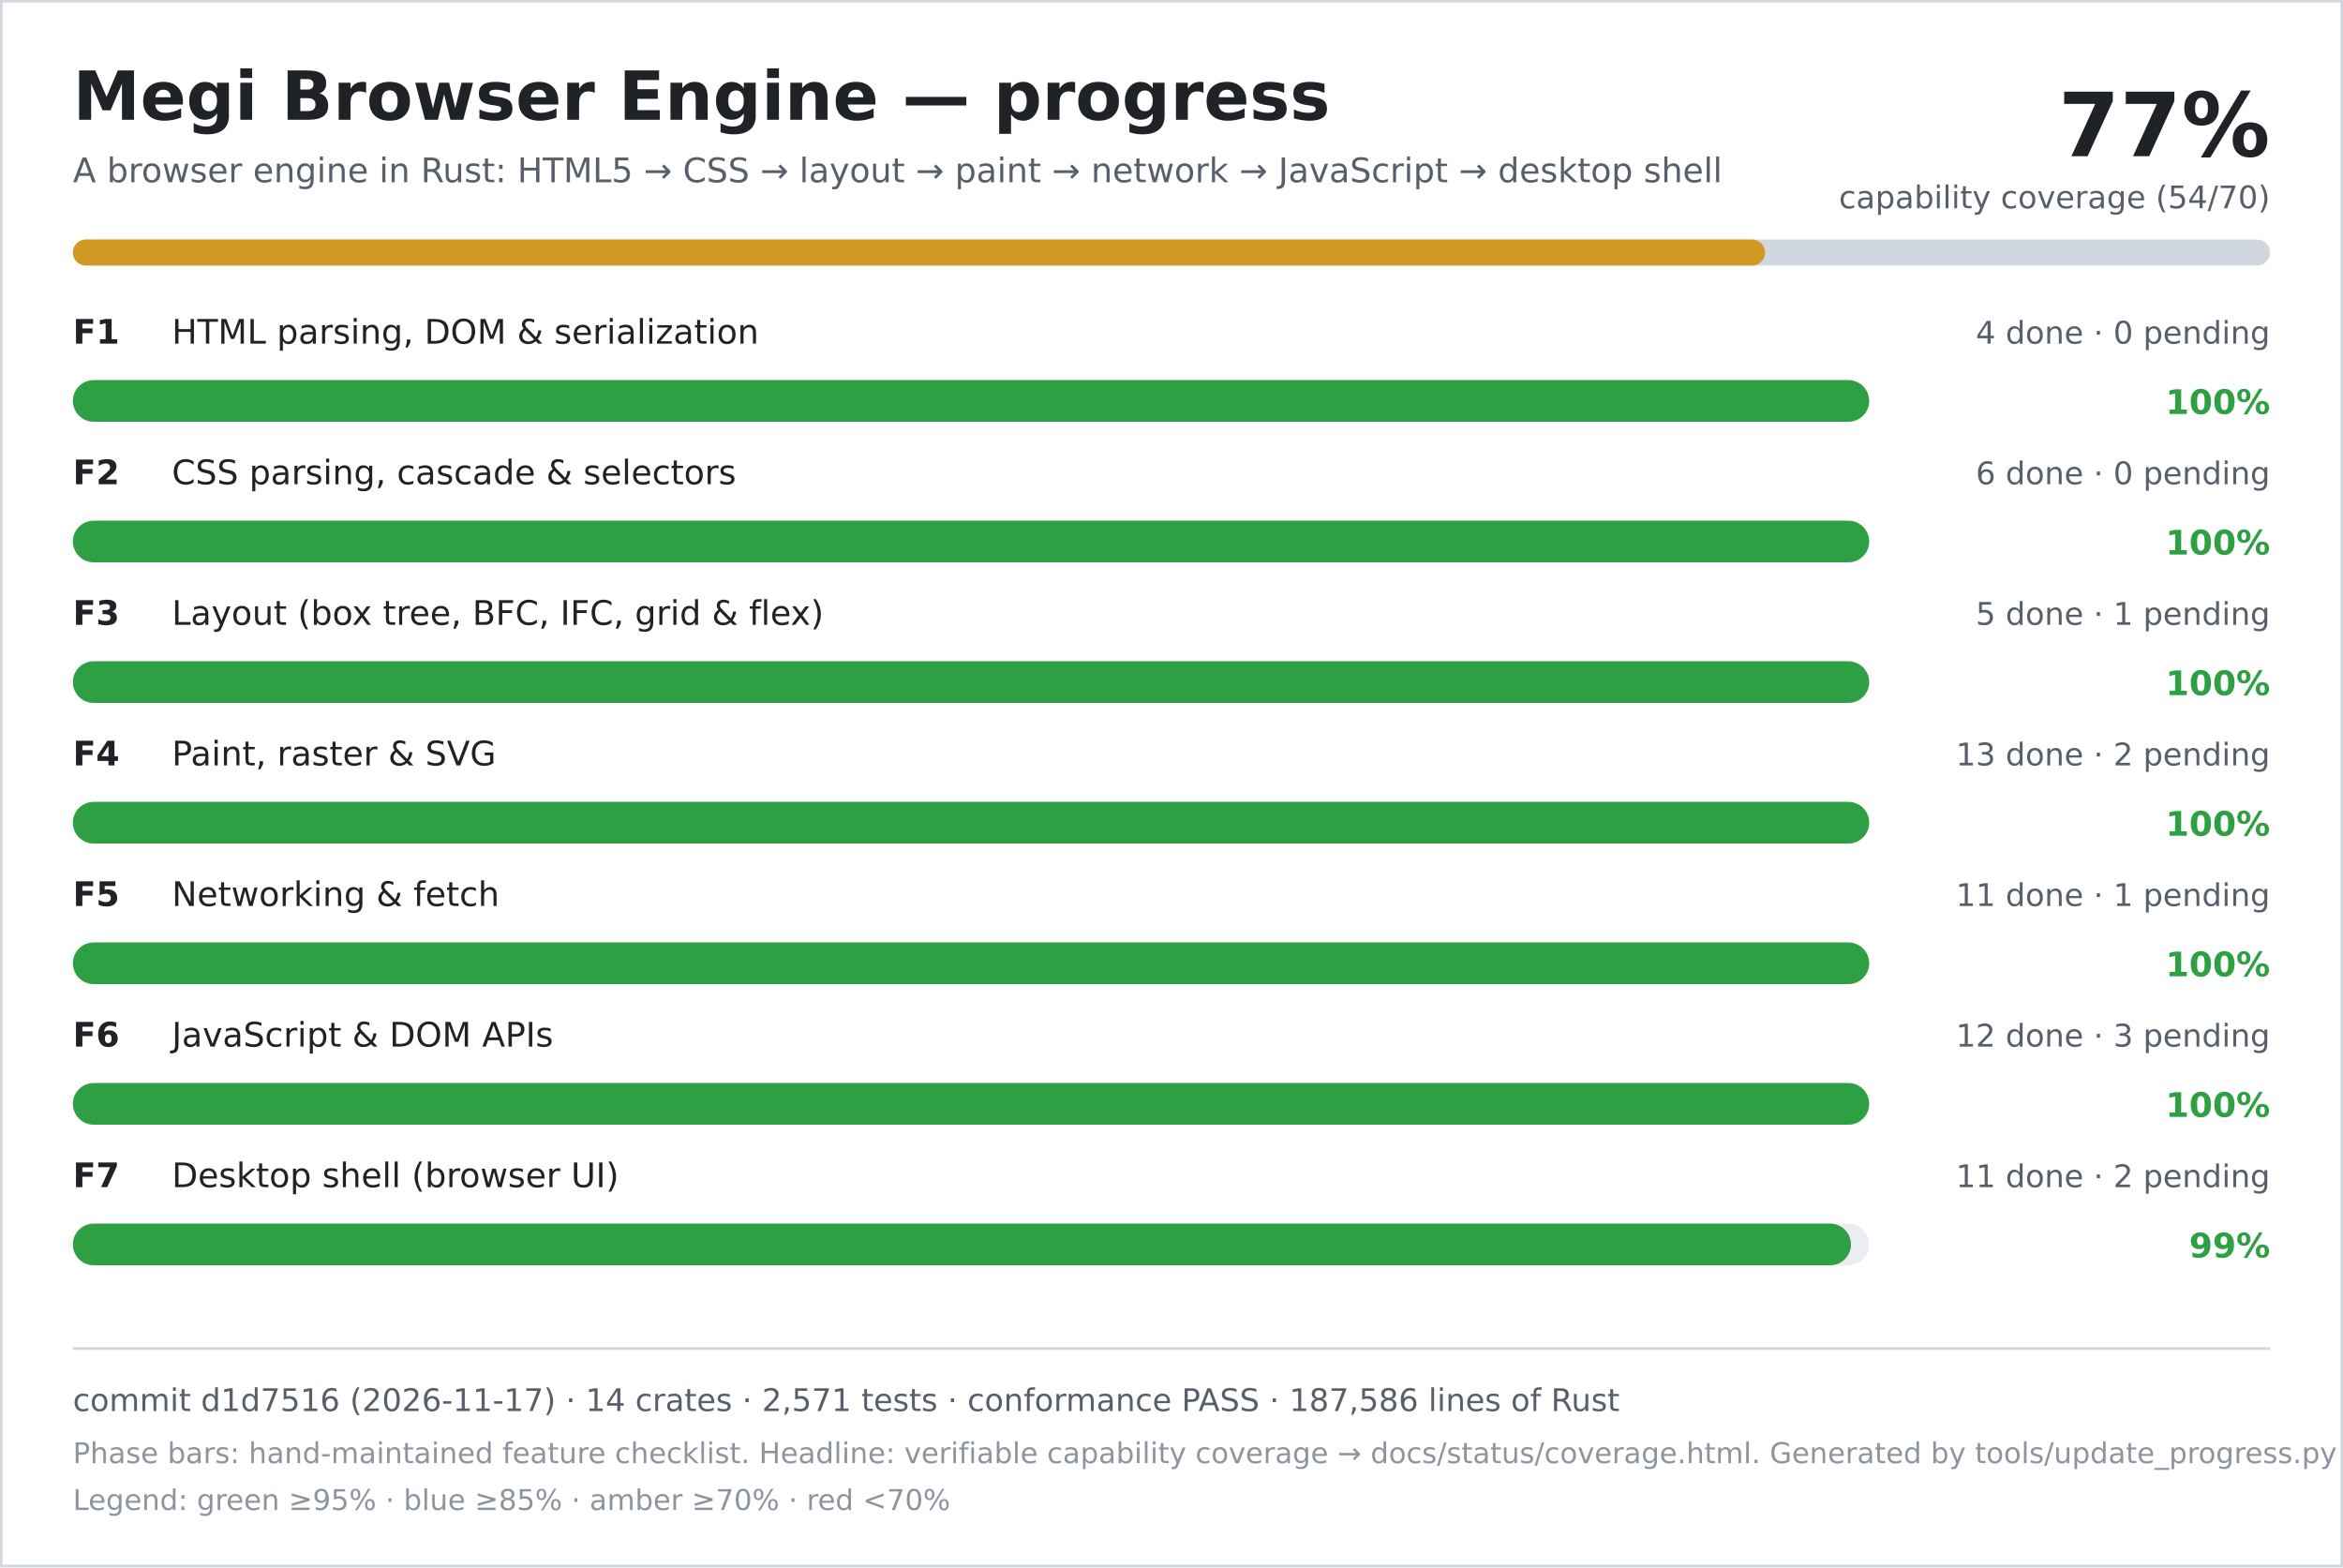
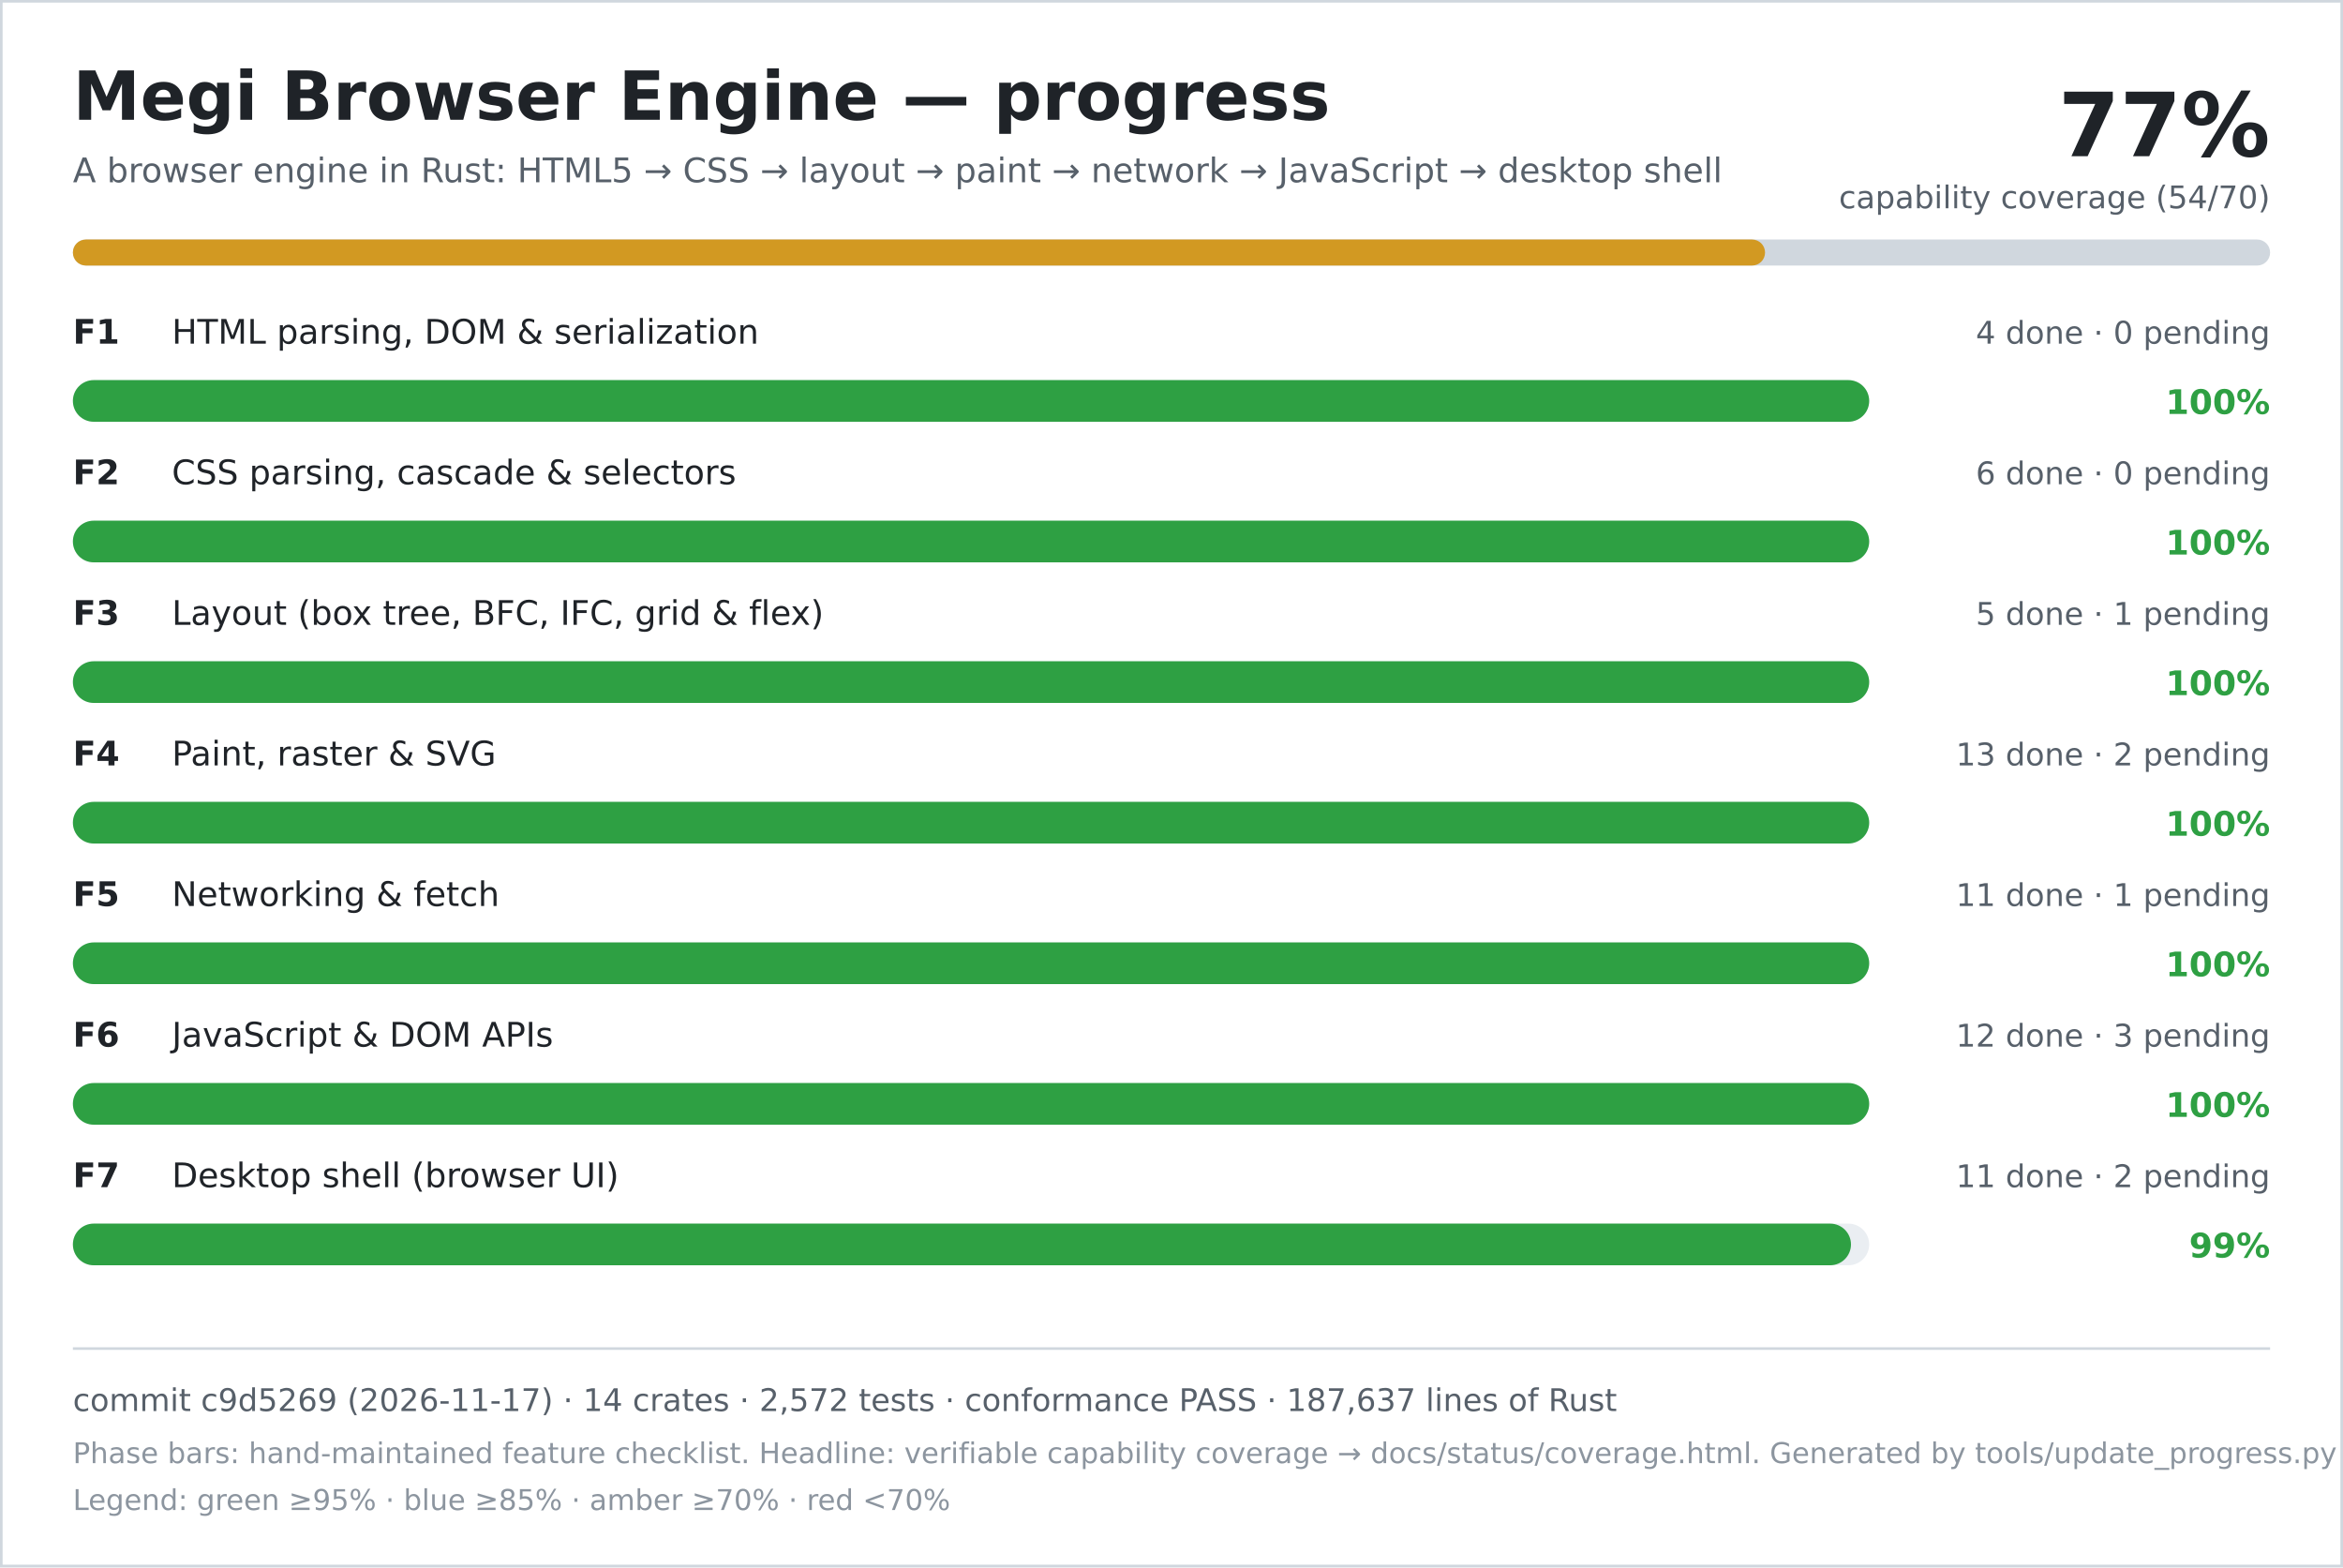
<svg xmlns="http://www.w3.org/2000/svg" width="900" height="602" viewBox="0 0 900 602" role="img" aria-labelledby="title desc">
  <rect width="900" height="602" fill="#ffffff" />
  <rect x="0.5" y="0.5" width="899" height="601" fill="none" stroke="#d0d7de" />
  <text x="28" y="46" font-family="DejaVu Sans, Verdana, sans-serif" font-size="26" font-weight="700" fill="#1f2328">Megi Browser Engine — progress</text>
  <text x="28" y="70" font-family="DejaVu Sans, Verdana, sans-serif" font-size="13" fill="#57606a">A browser engine in Rust: HTML5 → CSS → layout → paint → network → JavaScript → desktop shell</text>
  <text x="872" y="60" text-anchor="end" font-family="DejaVu Sans, Verdana, sans-serif" font-size="34" font-weight="700" fill="#1f2328">77%</text>
  <text x="872" y="80" text-anchor="end" font-family="DejaVu Sans, Verdana, sans-serif" font-size="12" fill="#57606a">capability coverage (54/70)</text>
  <rect x="28" y="92" width="844" height="10" rx="5" fill="#d0d7de" />
  <rect x="28" y="92" width="650" height="10" rx="5" fill="#d29922" />
  <text x="28" y="132" font-family="DejaVu Sans, Verdana, sans-serif" font-size="13" font-weight="700" fill="#1f2328">F1</text>
  <text x="66" y="132" font-family="DejaVu Sans, Verdana, sans-serif" font-size="13" fill="#1f2328">HTML parsing, DOM &amp; serialization</text>
  <text x="872" y="132" text-anchor="end" font-family="DejaVu Sans, Verdana, sans-serif" font-size="12" fill="#57606a">4 done · 0 pending</text>
  <rect x="28" y="146" width="690" height="16" rx="8" fill="#eaeef2" />
  <rect x="28" y="146" width="690" height="16" rx="8" fill="#2ea043" />
  <text x="872" y="159" text-anchor="end" font-family="DejaVu Sans, Verdana, sans-serif" font-size="13" font-weight="700" fill="#2ea043">100%</text>
  <text x="28" y="186" font-family="DejaVu Sans, Verdana, sans-serif" font-size="13" font-weight="700" fill="#1f2328">F2</text>
  <text x="66" y="186" font-family="DejaVu Sans, Verdana, sans-serif" font-size="13" fill="#1f2328">CSS parsing, cascade &amp; selectors</text>
  <text x="872" y="186" text-anchor="end" font-family="DejaVu Sans, Verdana, sans-serif" font-size="12" fill="#57606a">6 done · 0 pending</text>
  <rect x="28" y="200" width="690" height="16" rx="8" fill="#eaeef2" />
  <rect x="28" y="200" width="690" height="16" rx="8" fill="#2ea043" />
  <text x="872" y="213" text-anchor="end" font-family="DejaVu Sans, Verdana, sans-serif" font-size="13" font-weight="700" fill="#2ea043">100%</text>
  <text x="28" y="240" font-family="DejaVu Sans, Verdana, sans-serif" font-size="13" font-weight="700" fill="#1f2328">F3</text>
  <text x="66" y="240" font-family="DejaVu Sans, Verdana, sans-serif" font-size="13" fill="#1f2328">Layout (box tree, BFC, IFC, grid &amp; flex)</text>
  <text x="872" y="240" text-anchor="end" font-family="DejaVu Sans, Verdana, sans-serif" font-size="12" fill="#57606a">5 done · 1 pending</text>
  <rect x="28" y="254" width="690" height="16" rx="8" fill="#eaeef2" />
  <rect x="28" y="254" width="690" height="16" rx="8" fill="#2ea043" />
  <text x="872" y="267" text-anchor="end" font-family="DejaVu Sans, Verdana, sans-serif" font-size="13" font-weight="700" fill="#2ea043">100%</text>
  <text x="28" y="294" font-family="DejaVu Sans, Verdana, sans-serif" font-size="13" font-weight="700" fill="#1f2328">F4</text>
  <text x="66" y="294" font-family="DejaVu Sans, Verdana, sans-serif" font-size="13" fill="#1f2328">Paint, raster &amp; SVG</text>
  <text x="872" y="294" text-anchor="end" font-family="DejaVu Sans, Verdana, sans-serif" font-size="12" fill="#57606a">13 done · 2 pending</text>
  <rect x="28" y="308" width="690" height="16" rx="8" fill="#eaeef2" />
  <rect x="28" y="308" width="690" height="16" rx="8" fill="#2ea043" />
  <text x="872" y="321" text-anchor="end" font-family="DejaVu Sans, Verdana, sans-serif" font-size="13" font-weight="700" fill="#2ea043">100%</text>
  <text x="28" y="348" font-family="DejaVu Sans, Verdana, sans-serif" font-size="13" font-weight="700" fill="#1f2328">F5</text>
  <text x="66" y="348" font-family="DejaVu Sans, Verdana, sans-serif" font-size="13" fill="#1f2328">Networking &amp; fetch</text>
  <text x="872" y="348" text-anchor="end" font-family="DejaVu Sans, Verdana, sans-serif" font-size="12" fill="#57606a">11 done · 1 pending</text>
  <rect x="28" y="362" width="690" height="16" rx="8" fill="#eaeef2" />
  <rect x="28" y="362" width="690" height="16" rx="8" fill="#2ea043" />
  <text x="872" y="375" text-anchor="end" font-family="DejaVu Sans, Verdana, sans-serif" font-size="13" font-weight="700" fill="#2ea043">100%</text>
  <text x="28" y="402" font-family="DejaVu Sans, Verdana, sans-serif" font-size="13" font-weight="700" fill="#1f2328">F6</text>
  <text x="66" y="402" font-family="DejaVu Sans, Verdana, sans-serif" font-size="13" fill="#1f2328">JavaScript &amp; DOM APIs</text>
  <text x="872" y="402" text-anchor="end" font-family="DejaVu Sans, Verdana, sans-serif" font-size="12" fill="#57606a">12 done · 3 pending</text>
  <rect x="28" y="416" width="690" height="16" rx="8" fill="#eaeef2" />
  <rect x="28" y="416" width="690" height="16" rx="8" fill="#2ea043" />
  <text x="872" y="429" text-anchor="end" font-family="DejaVu Sans, Verdana, sans-serif" font-size="13" font-weight="700" fill="#2ea043">100%</text>
  <text x="28" y="456" font-family="DejaVu Sans, Verdana, sans-serif" font-size="13" font-weight="700" fill="#1f2328">F7</text>
  <text x="66" y="456" font-family="DejaVu Sans, Verdana, sans-serif" font-size="13" fill="#1f2328">Desktop shell (browser UI)</text>
  <text x="872" y="456" text-anchor="end" font-family="DejaVu Sans, Verdana, sans-serif" font-size="12" fill="#57606a">11 done · 2 pending</text>
  <rect x="28" y="470" width="690" height="16" rx="8" fill="#eaeef2" />
  <rect x="28" y="470" width="683" height="16" rx="8" fill="#2ea043" />
  <text x="872" y="483" text-anchor="end" font-family="DejaVu Sans, Verdana, sans-serif" font-size="13" font-weight="700" fill="#2ea043">99%</text>
  <line x1="28" y1="518" x2="872" y2="518" stroke="#d0d7de" />
-   <text x="28" y="542" font-family="DejaVu Sans, Verdana, sans-serif" font-size="12" fill="#57606a">commit d1d7516 (2026-11-17) · 14 crates · 2,571 tests · conformance PASS · 187,586 lines of Rust</text>
+   <text x="28" y="542" font-family="DejaVu Sans, Verdana, sans-serif" font-size="12" fill="#57606a">commit c9d5269 (2026-11-17) · 14 crates · 2,572 tests · conformance PASS · 187,637 lines of Rust</text>
  <text x="28" y="562" font-family="DejaVu Sans, Verdana, sans-serif" font-size="11" fill="#8c959f">Phase bars: hand-maintained feature checklist. Headline: verifiable capability coverage → docs/status/coverage.html. Generated by tools/update_progress.py — do not edit.</text>
  <text x="28" y="580" font-family="DejaVu Sans, Verdana, sans-serif" font-size="11" fill="#8c959f">Legend: green ≥95% · blue ≥85% · amber ≥70% · red &lt;70%</text>
</svg>
